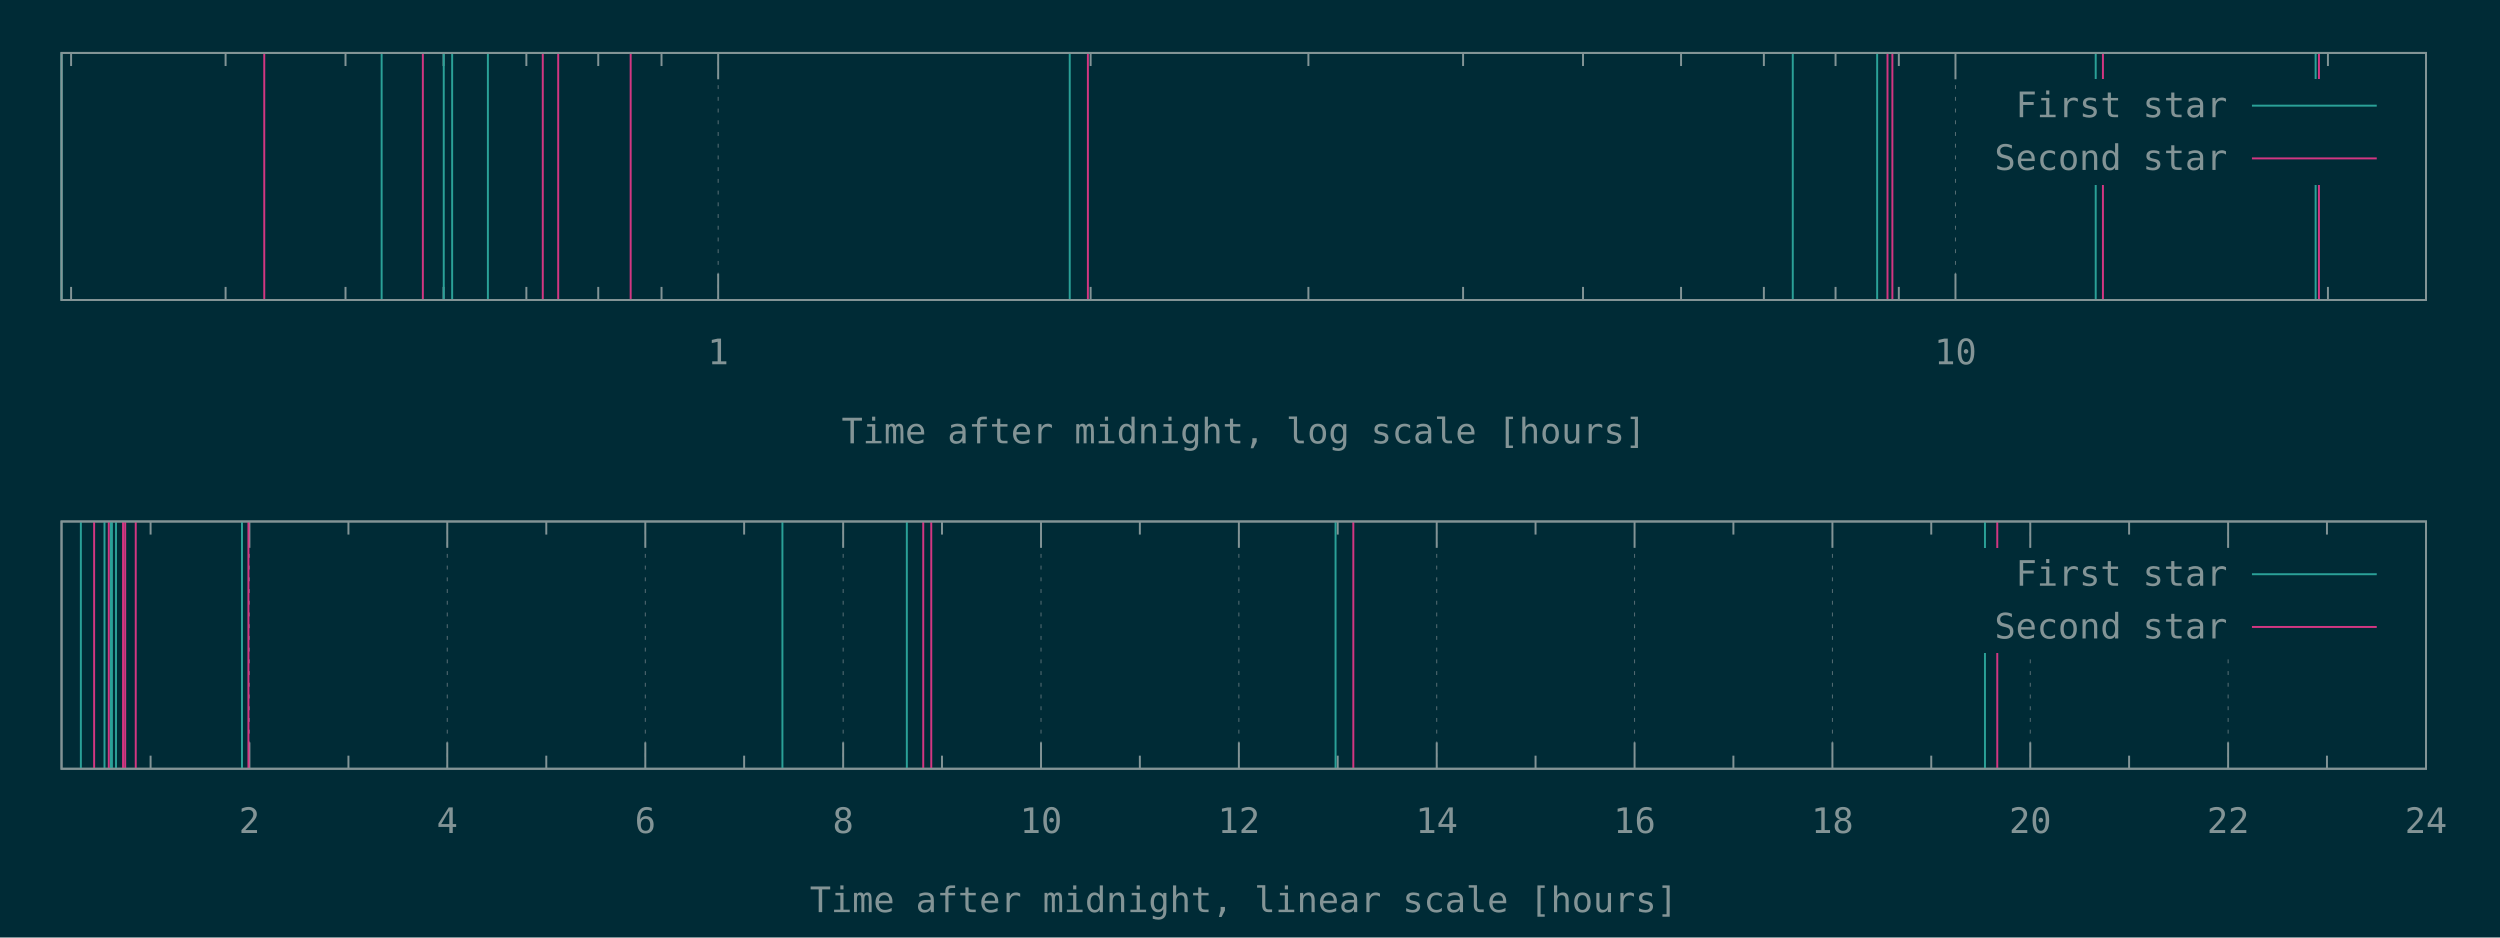
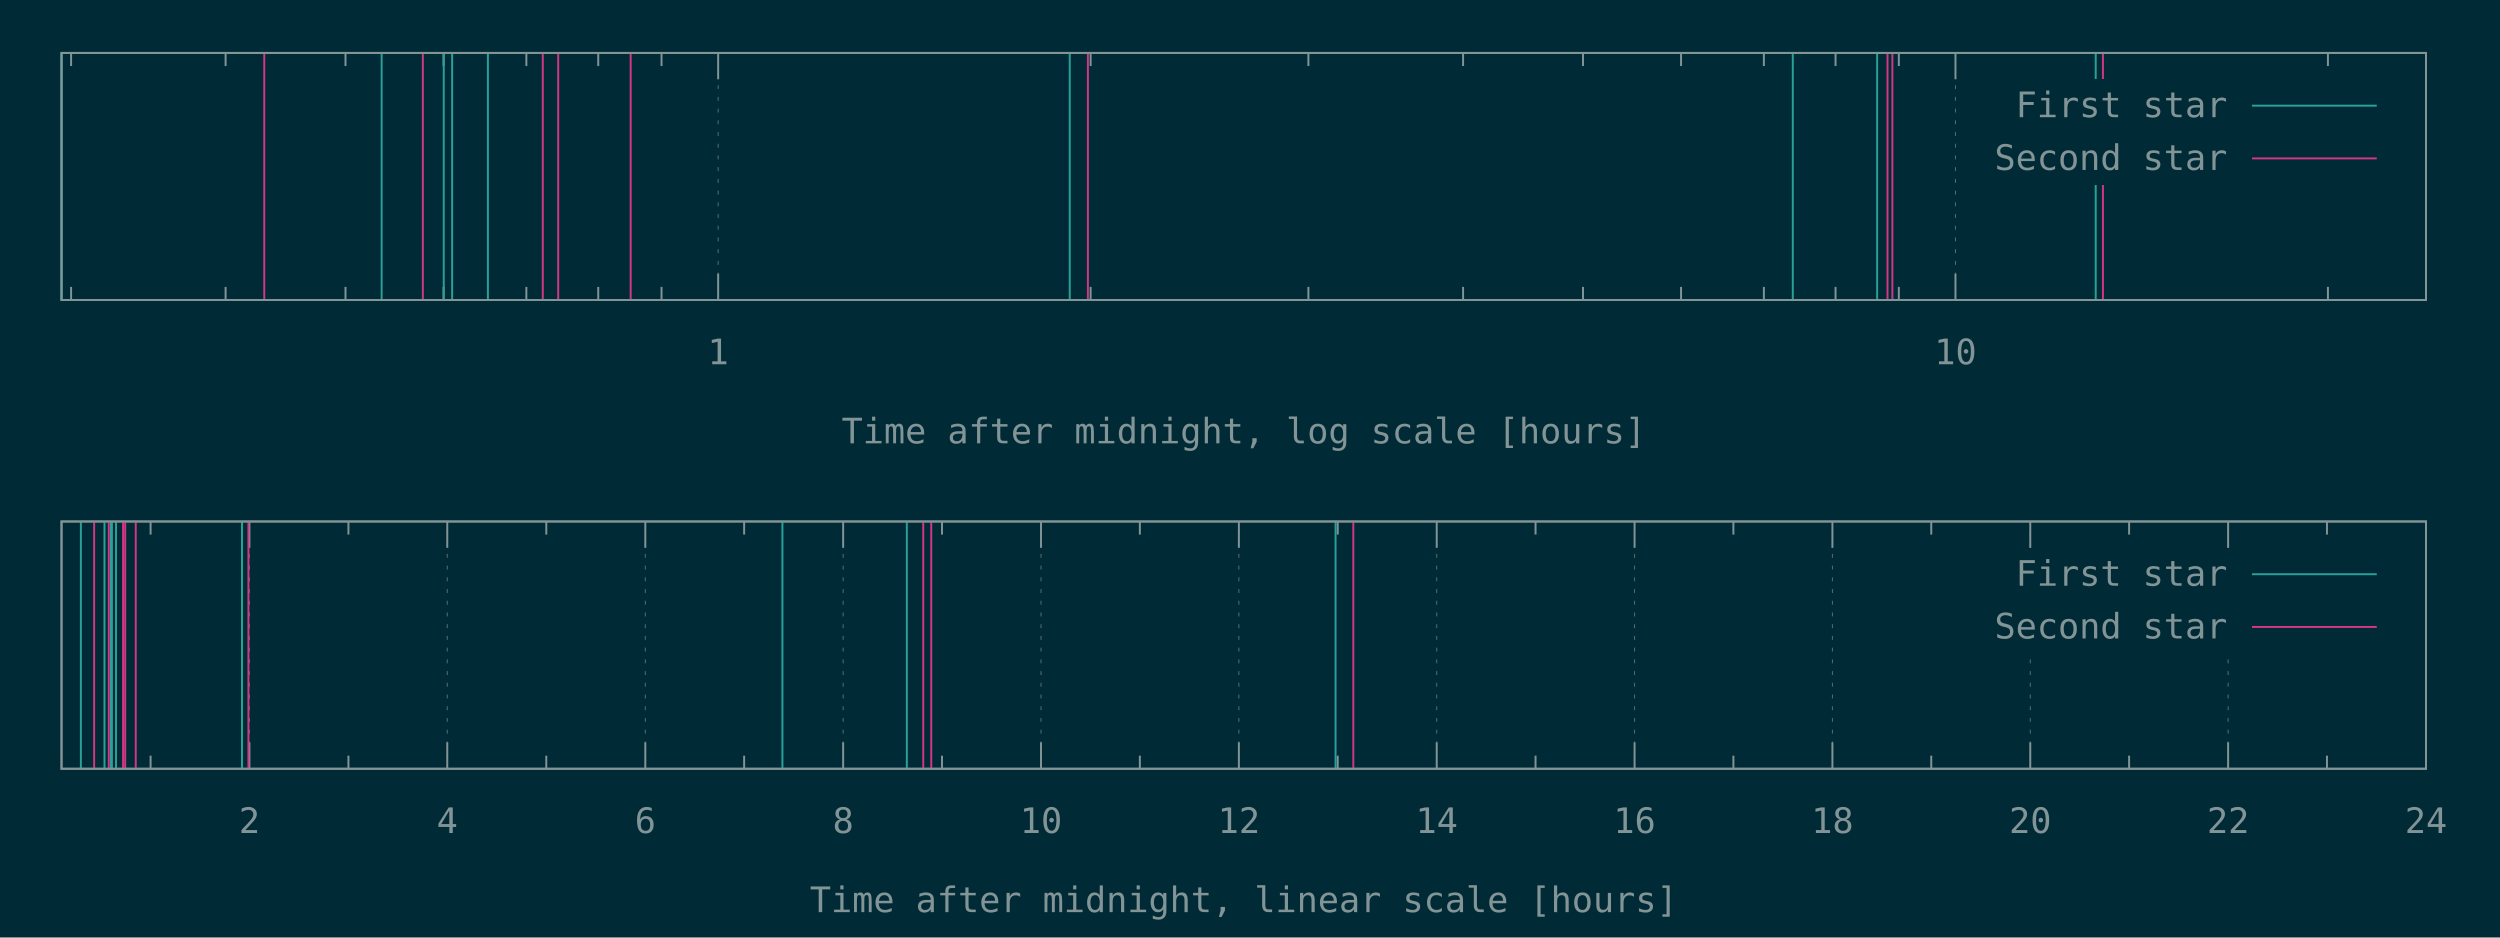
<svg xmlns="http://www.w3.org/2000/svg" xmlns:xlink="http://www.w3.org/1999/xlink" width="1280" height="480" viewBox="0 0 1280 480">
  <g id="gnuplot_canvas">
    <rect x="0" y="0" width="1280" height="480" fill="#002b36" />
    <defs>
      <circle id="gpDot" r="0.5" stroke-width="0.5" stroke="currentColor" />
      <path id="gpPt0" stroke-width="0.148" stroke="currentColor" d="M-1,0 h2 M0,-1 v2" />
      <path id="gpPt1" stroke-width="0.148" stroke="currentColor" d="M-1,-1 L1,1 M1,-1 L-1,1" />
      <path id="gpPt2" stroke-width="0.148" stroke="currentColor" d="M-1,0 L1,0 M0,-1 L0,1 M-1,-1 L1,1 M-1,1 L1,-1" />
      <rect id="gpPt3" stroke-width="0.148" stroke="currentColor" x="-1" y="-1" width="2" height="2" />
      <rect id="gpPt4" stroke-width="0.148" stroke="currentColor" fill="currentColor" x="-1" y="-1" width="2" height="2" />
      <circle id="gpPt5" stroke-width="0.148" stroke="currentColor" cx="0" cy="0" r="1" />
      <use xlink:href="#gpPt5" id="gpPt6" fill="currentColor" stroke="none" />
      <path id="gpPt7" stroke-width="0.148" stroke="currentColor" d="M0,-1.33 L-1.33,0.67 L1.33,0.67 z" />
      <use xlink:href="#gpPt7" id="gpPt8" fill="currentColor" stroke="none" />
      <use xlink:href="#gpPt7" id="gpPt9" stroke="currentColor" transform="rotate(180)" />
      <use xlink:href="#gpPt9" id="gpPt10" fill="currentColor" stroke="none" />
      <use xlink:href="#gpPt3" id="gpPt11" stroke="currentColor" transform="rotate(45)" />
      <use xlink:href="#gpPt11" id="gpPt12" fill="currentColor" stroke="none" />
      <path id="gpPt13" stroke-width="0.148" stroke="currentColor" d="M0,1.330 L1.265,0.411 L0.782,-1.067 L-0.782,-1.076 L-1.265,0.411 z" />
      <use xlink:href="#gpPt13" id="gpPt14" fill="currentColor" stroke="none" />
      <filter id="textbox" filterUnits="objectBoundingBox" x="0" y="0" height="1" width="1">
        <feFlood flood-color="#002B36" flood-opacity="1" result="bgnd" />
        <feComposite in="SourceGraphic" in2="bgnd" operator="atop" />
      </filter>
      <filter id="greybox" filterUnits="objectBoundingBox" x="0" y="0" height="1" width="1">
        <feFlood flood-color="lightgrey" flood-opacity="1" result="grey" />
        <feComposite in="SourceGraphic" in2="grey" operator="atop" />
      </filter>
    </defs>
    <g fill="none" color="#002B36" stroke="currentColor" stroke-width="1.00" stroke-linecap="butt" stroke-linejoin="miter">
</g>
    <g fill="none" color="black" stroke="currentColor" stroke-width="1.00" stroke-linecap="butt" stroke-linejoin="miter">
      <path stroke="rgb(131, 148, 150)" d="M36.4,153.6 L36.4,146.9 M36.4,27.1 L36.4,33.8 M115.5,153.6 L115.5,146.9 M115.5,27.1 L115.5,33.8   M176.9,153.6 L176.9,146.9 M176.9,27.1 L176.9,33.8 M227.1,153.6 L227.1,146.9 M227.1,27.1 L227.1,33.8   M269.5,153.6 L269.5,146.9 M269.5,27.1 L269.5,33.8 M306.3,153.6 L306.3,146.9 M306.3,27.1 L306.3,33.8   M338.7,153.6 L338.7,146.9 M338.7,27.1 L338.7,33.8  " />
    </g>
    <g fill="none" color="black" stroke="rgb(131, 148, 150)" stroke-width="0.50" stroke-linecap="butt" stroke-linejoin="miter">
</g>
    <g fill="none" color="gray" stroke="currentColor" stroke-width="0.50" stroke-linecap="butt" stroke-linejoin="miter">
      <path stroke="rgb( 88, 110, 117)" stroke-dasharray="2,4" class="gridline" d="M367.7,153.6 L367.7,27.1  " />
    </g>
    <g fill="none" color="gray" stroke="rgb( 88, 110, 117)" stroke-width="1.00" stroke-linecap="butt" stroke-linejoin="miter">
</g>
    <g fill="none" color="black" stroke="currentColor" stroke-width="1.00" stroke-linecap="butt" stroke-linejoin="miter">
      <path stroke="rgb(131, 148, 150)" d="M367.7,153.6 L367.7,140.1 M367.7,27.1 L367.7,40.6  " />
      <g transform="translate(367.7,186.5)" stroke="none" fill="rgb(131,148,150)" font-family="Inconsolata" font-size="18.00" text-anchor="middle">
        <text>
          <tspan font-family="Inconsolata"> 1</tspan>
        </text>
      </g>
    </g>
    <g fill="none" color="black" stroke="currentColor" stroke-width="1.00" stroke-linecap="butt" stroke-linejoin="miter">
      <path stroke="rgb(131, 148, 150)" d="M558.4,153.6 L558.4,146.9 M558.4,27.1 L558.4,33.8 M669.9,153.6 L669.9,146.9 M669.9,27.1 L669.9,33.8   M749.1,153.6 L749.1,146.9 M749.1,27.1 L749.1,33.8 M810.5,153.6 L810.5,146.9 M810.5,27.1 L810.5,33.8   M860.7,153.6 L860.7,146.9 M860.7,27.1 L860.7,33.8 M903.1,153.6 L903.1,146.9 M903.1,27.1 L903.1,33.8   M939.8,153.6 L939.8,146.9 M939.8,27.1 L939.8,33.8 M972.2,153.6 L972.2,146.9 M972.2,27.1 L972.2,33.8    " />
    </g>
    <g fill="none" color="black" stroke="rgb(131, 148, 150)" stroke-width="0.50" stroke-linecap="butt" stroke-linejoin="miter">
</g>
    <g fill="none" color="gray" stroke="currentColor" stroke-width="0.50" stroke-linecap="butt" stroke-linejoin="miter">
      <path stroke="rgb( 88, 110, 117)" stroke-dasharray="2,4" class="gridline" d="M1001.2,153.6 L1001.2,27.1  " />
    </g>
    <g fill="none" color="gray" stroke="rgb( 88, 110, 117)" stroke-width="1.00" stroke-linecap="butt" stroke-linejoin="miter">
</g>
    <g fill="none" color="black" stroke="currentColor" stroke-width="1.00" stroke-linecap="butt" stroke-linejoin="miter">
      <path stroke="rgb(131, 148, 150)" d="M1001.2,153.6 L1001.2,140.1 M1001.2,27.1 L1001.2,40.6  " />
      <g transform="translate(1001.2,186.5)" stroke="none" fill="rgb(131,148,150)" font-family="Inconsolata" font-size="18.00" text-anchor="middle">
        <text>
          <tspan font-family="Inconsolata"> 10</tspan>
        </text>
      </g>
    </g>
    <g fill="none" color="black" stroke="currentColor" stroke-width="1.00" stroke-linecap="butt" stroke-linejoin="miter">
      <path stroke="rgb(131, 148, 150)" d="M1191.9,153.6 L1191.9,146.9 M1191.9,27.1 L1191.9,33.8  " />
    </g>
    <g fill="none" color="black" stroke="currentColor" stroke-width="1.00" stroke-linecap="butt" stroke-linejoin="miter">
      <path stroke="rgb(131, 148, 150)" d="M31.5,27.1 L31.5,153.6 L1242.1,153.6 L1242.1,27.1 L31.5,27.1 Z  " />
    </g>
    <g fill="none" color="black" stroke="currentColor" stroke-width="1.00" stroke-linecap="butt" stroke-linejoin="miter">
      <g transform="translate(636.8,227.0)" stroke="none" fill="rgb(131,148,150)" font-family="Inconsolata" font-size="18.00" text-anchor="middle">
        <text>
          <tspan font-family="Inconsolata">Time after midnight, log scale [hours]</tspan>
        </text>
      </g>
    </g>
    <g fill="none" color="black" stroke="currentColor" stroke-width="1.00" stroke-linecap="butt" stroke-linejoin="miter">
</g>
    <g id="gnuplot_plot_1a">
      <g fill="none" color="black" stroke="currentColor" stroke-width="1.00" stroke-linecap="butt" stroke-linejoin="miter">
-         <path stroke="rgb( 42, 161, 152)" d="M31.5,153.6 L31.5,27.1 M195.4,153.6 L195.4,27.1 M227.2,153.6 L227.2,27.1 M231.5,153.6 L231.5,27.1   M249.8,153.6 L249.8,27.1 M547.7,153.6 L547.7,27.1 M917.9,153.6 L917.9,27.1 M961.1,153.6 L961.1,27.1   M1073.0,153.6 L1073.0,27.1 M1185.6,153.6 L1185.6,27.1  " />
+         <path stroke="rgb( 42, 161, 152)" d="M31.5,153.6 L31.5,27.1 M195.4,153.6 L195.4,27.1 M227.2,153.6 L227.2,27.1 M231.5,153.6 L231.5,27.1   M249.8,153.6 L249.8,27.1 M547.7,153.6 L547.7,27.1 M917.9,153.6 L917.9,27.1 M961.1,153.6 L961.1,27.1   M1073.0,153.6 L1073.0,27.1  " />
      </g>
    </g>
    <g id="gnuplot_plot_2a">
      <g fill="none" color="black" stroke="currentColor" stroke-width="1.00" stroke-linecap="butt" stroke-linejoin="miter">
-         <path stroke="rgb(211,  54, 130)" d="M135.3,153.6 L135.3,27.1 M216.5,153.6 L216.5,27.1 M277.9,153.6 L277.9,27.1 M285.8,153.6 L285.8,27.1   M322.9,153.6 L322.9,27.1 M557.0,153.6 L557.0,27.1 M966.4,153.6 L966.4,27.1 M968.9,153.6 L968.9,27.1   M1076.7,153.6 L1076.7,27.1 M1187.3,153.6 L1187.3,27.1  " />
+         <path stroke="rgb(211,  54, 130)" d="M135.3,153.6 L135.3,27.1 M216.5,153.6 L216.5,27.1 M277.9,153.6 L277.9,27.1 M285.8,153.6 L285.8,27.1   M322.9,153.6 L322.9,27.1 M557.0,153.6 L557.0,27.1 M966.4,153.6 L966.4,27.1 M968.9,153.6 L968.9,27.1   M1076.7,153.6 L1076.7,27.1  " />
      </g>
    </g>
    <g stroke="none" shape-rendering="crispEdges">
      <polygon fill="#002B36" points="1001.8,94.6 1229.5,94.6 1229.5,40.6 1001.8,40.6 " />
    </g>
    <g id="gnuplot_plot_1a">
      <g fill="none" color="black" stroke="currentColor" stroke-width="1.00" stroke-linecap="butt" stroke-linejoin="miter">
        <g transform="translate(1140.4,60.0)" stroke="none" fill="rgb(131,148,150)" font-family="Inconsolata" font-size="18.00" text-anchor="end">
          <text>
            <tspan font-family="Inconsolata">First star</tspan>
          </text>
        </g>
      </g>
      <g fill="none" color="black" stroke="currentColor" stroke-width="1.00" stroke-linecap="butt" stroke-linejoin="miter">
        <path stroke="rgb( 42, 161, 152)" d="M1153.0,54.1 L1216.9,54.1  " />
      </g>
    </g>
    <g id="gnuplot_plot_2a">
      <g fill="none" color="black" stroke="currentColor" stroke-width="1.00" stroke-linecap="butt" stroke-linejoin="miter">
        <g transform="translate(1140.4,87.0)" stroke="none" fill="rgb(131,148,150)" font-family="Inconsolata" font-size="18.00" text-anchor="end">
          <text>
            <tspan font-family="Inconsolata">Second star</tspan>
          </text>
        </g>
      </g>
      <g fill="none" color="black" stroke="currentColor" stroke-width="1.00" stroke-linecap="butt" stroke-linejoin="miter">
        <path stroke="rgb(211,  54, 130)" d="M1153.0,81.1 L1216.9,81.1  " />
      </g>
    </g>
    <g fill="none" color="#002B36" stroke="rgb(211,  54, 130)" stroke-width="2.00" stroke-linecap="butt" stroke-linejoin="miter">
</g>
    <g fill="none" color="black" stroke="currentColor" stroke-width="2.00" stroke-linecap="butt" stroke-linejoin="miter">
</g>
    <g fill="none" color="black" stroke="black" stroke-width="1.00" stroke-linecap="butt" stroke-linejoin="miter">
</g>
    <g fill="none" color="black" stroke="currentColor" stroke-width="1.00" stroke-linecap="butt" stroke-linejoin="miter">
      <path stroke="rgb(131, 148, 150)" d="M31.5,27.1 L31.5,153.6 L1242.1,153.6 L1242.1,27.1 L31.5,27.1 Z  " />
    </g>
    <g fill="none" color="black" stroke="currentColor" stroke-width="1.00" stroke-linecap="butt" stroke-linejoin="miter">
</g>
    <g fill="none" color="black" stroke="currentColor" stroke-width="1.00" stroke-linecap="butt" stroke-linejoin="miter">
      <path stroke="rgb(131, 148, 150)" d="M77.1,393.6 L77.1,386.9 M77.1,267.0 L77.1,273.7  " />
    </g>
    <g fill="none" color="black" stroke="rgb(131, 148, 150)" stroke-width="0.50" stroke-linecap="butt" stroke-linejoin="miter">
</g>
    <g fill="none" color="gray" stroke="currentColor" stroke-width="0.50" stroke-linecap="butt" stroke-linejoin="miter">
      <path stroke="rgb( 88, 110, 117)" stroke-dasharray="2,4" class="gridline" d="M127.7,393.6 L127.7,267.0  " />
    </g>
    <g fill="none" color="gray" stroke="rgb( 88, 110, 117)" stroke-width="1.00" stroke-linecap="butt" stroke-linejoin="miter">
</g>
    <g fill="none" color="black" stroke="currentColor" stroke-width="1.00" stroke-linecap="butt" stroke-linejoin="miter">
      <path stroke="rgb(131, 148, 150)" d="M127.7,393.6 L127.7,380.1 M127.7,267.0 L127.7,280.5  " />
      <g transform="translate(127.7,426.5)" stroke="none" fill="rgb(131,148,150)" font-family="Inconsolata" font-size="18.00" text-anchor="middle">
        <text>
          <tspan font-family="Inconsolata"> 2</tspan>
        </text>
      </g>
    </g>
    <g fill="none" color="black" stroke="currentColor" stroke-width="1.00" stroke-linecap="butt" stroke-linejoin="miter">
      <path stroke="rgb(131, 148, 150)" d="M178.4,393.6 L178.4,386.9 M178.4,267.0 L178.4,273.7  " />
    </g>
    <g fill="none" color="black" stroke="rgb(131, 148, 150)" stroke-width="0.50" stroke-linecap="butt" stroke-linejoin="miter">
</g>
    <g fill="none" color="gray" stroke="currentColor" stroke-width="0.50" stroke-linecap="butt" stroke-linejoin="miter">
      <path stroke="rgb( 88, 110, 117)" stroke-dasharray="2,4" class="gridline" d="M229.0,393.6 L229.0,267.0  " />
    </g>
    <g fill="none" color="gray" stroke="rgb( 88, 110, 117)" stroke-width="1.00" stroke-linecap="butt" stroke-linejoin="miter">
</g>
    <g fill="none" color="black" stroke="currentColor" stroke-width="1.00" stroke-linecap="butt" stroke-linejoin="miter">
      <path stroke="rgb(131, 148, 150)" d="M229.0,393.6 L229.0,380.1 M229.0,267.0 L229.0,280.5  " />
      <g transform="translate(229.0,426.5)" stroke="none" fill="rgb(131,148,150)" font-family="Inconsolata" font-size="18.00" text-anchor="middle">
        <text>
          <tspan font-family="Inconsolata"> 4</tspan>
        </text>
      </g>
    </g>
    <g fill="none" color="black" stroke="currentColor" stroke-width="1.00" stroke-linecap="butt" stroke-linejoin="miter">
      <path stroke="rgb(131, 148, 150)" d="M279.7,393.6 L279.7,386.9 M279.7,267.0 L279.7,273.7  " />
    </g>
    <g fill="none" color="black" stroke="rgb(131, 148, 150)" stroke-width="0.50" stroke-linecap="butt" stroke-linejoin="miter">
</g>
    <g fill="none" color="gray" stroke="currentColor" stroke-width="0.50" stroke-linecap="butt" stroke-linejoin="miter">
      <path stroke="rgb( 88, 110, 117)" stroke-dasharray="2,4" class="gridline" d="M330.4,393.6 L330.4,267.0  " />
    </g>
    <g fill="none" color="gray" stroke="rgb( 88, 110, 117)" stroke-width="1.00" stroke-linecap="butt" stroke-linejoin="miter">
</g>
    <g fill="none" color="black" stroke="currentColor" stroke-width="1.00" stroke-linecap="butt" stroke-linejoin="miter">
      <path stroke="rgb(131, 148, 150)" d="M330.4,393.6 L330.4,380.1 M330.4,267.0 L330.4,280.5  " />
      <g transform="translate(330.4,426.5)" stroke="none" fill="rgb(131,148,150)" font-family="Inconsolata" font-size="18.00" text-anchor="middle">
        <text>
          <tspan font-family="Inconsolata"> 6</tspan>
        </text>
      </g>
    </g>
    <g fill="none" color="black" stroke="currentColor" stroke-width="1.00" stroke-linecap="butt" stroke-linejoin="miter">
      <path stroke="rgb(131, 148, 150)" d="M381.0,393.6 L381.0,386.9 M381.0,267.0 L381.0,273.7  " />
    </g>
    <g fill="none" color="black" stroke="rgb(131, 148, 150)" stroke-width="0.50" stroke-linecap="butt" stroke-linejoin="miter">
</g>
    <g fill="none" color="gray" stroke="currentColor" stroke-width="0.50" stroke-linecap="butt" stroke-linejoin="miter">
      <path stroke="rgb( 88, 110, 117)" stroke-dasharray="2,4" class="gridline" d="M431.7,393.6 L431.7,267.0  " />
    </g>
    <g fill="none" color="gray" stroke="rgb( 88, 110, 117)" stroke-width="1.00" stroke-linecap="butt" stroke-linejoin="miter">
</g>
    <g fill="none" color="black" stroke="currentColor" stroke-width="1.00" stroke-linecap="butt" stroke-linejoin="miter">
      <path stroke="rgb(131, 148, 150)" d="M431.7,393.6 L431.7,380.1 M431.7,267.0 L431.7,280.5  " />
      <g transform="translate(431.7,426.5)" stroke="none" fill="rgb(131,148,150)" font-family="Inconsolata" font-size="18.00" text-anchor="middle">
        <text>
          <tspan font-family="Inconsolata"> 8</tspan>
        </text>
      </g>
    </g>
    <g fill="none" color="black" stroke="currentColor" stroke-width="1.00" stroke-linecap="butt" stroke-linejoin="miter">
      <path stroke="rgb(131, 148, 150)" d="M482.3,393.6 L482.3,386.9 M482.3,267.0 L482.3,273.7  " />
    </g>
    <g fill="none" color="black" stroke="rgb(131, 148, 150)" stroke-width="0.50" stroke-linecap="butt" stroke-linejoin="miter">
</g>
    <g fill="none" color="gray" stroke="currentColor" stroke-width="0.50" stroke-linecap="butt" stroke-linejoin="miter">
      <path stroke="rgb( 88, 110, 117)" stroke-dasharray="2,4" class="gridline" d="M533.0,393.6 L533.0,267.0  " />
    </g>
    <g fill="none" color="gray" stroke="rgb( 88, 110, 117)" stroke-width="1.00" stroke-linecap="butt" stroke-linejoin="miter">
</g>
    <g fill="none" color="black" stroke="currentColor" stroke-width="1.00" stroke-linecap="butt" stroke-linejoin="miter">
      <path stroke="rgb(131, 148, 150)" d="M533.0,393.6 L533.0,380.1 M533.0,267.0 L533.0,280.5  " />
      <g transform="translate(533.0,426.5)" stroke="none" fill="rgb(131,148,150)" font-family="Inconsolata" font-size="18.00" text-anchor="middle">
        <text>
          <tspan font-family="Inconsolata"> 10</tspan>
        </text>
      </g>
    </g>
    <g fill="none" color="black" stroke="currentColor" stroke-width="1.00" stroke-linecap="butt" stroke-linejoin="miter">
      <path stroke="rgb(131, 148, 150)" d="M583.6,393.6 L583.6,386.9 M583.6,267.0 L583.6,273.7  " />
    </g>
    <g fill="none" color="black" stroke="rgb(131, 148, 150)" stroke-width="0.50" stroke-linecap="butt" stroke-linejoin="miter">
</g>
    <g fill="none" color="gray" stroke="currentColor" stroke-width="0.50" stroke-linecap="butt" stroke-linejoin="miter">
      <path stroke="rgb( 88, 110, 117)" stroke-dasharray="2,4" class="gridline" d="M634.3,393.6 L634.3,267.0  " />
    </g>
    <g fill="none" color="gray" stroke="rgb( 88, 110, 117)" stroke-width="1.00" stroke-linecap="butt" stroke-linejoin="miter">
</g>
    <g fill="none" color="black" stroke="currentColor" stroke-width="1.00" stroke-linecap="butt" stroke-linejoin="miter">
      <path stroke="rgb(131, 148, 150)" d="M634.3,393.6 L634.3,380.1 M634.3,267.0 L634.3,280.5  " />
      <g transform="translate(634.3,426.5)" stroke="none" fill="rgb(131,148,150)" font-family="Inconsolata" font-size="18.00" text-anchor="middle">
        <text>
          <tspan font-family="Inconsolata"> 12</tspan>
        </text>
      </g>
    </g>
    <g fill="none" color="black" stroke="currentColor" stroke-width="1.00" stroke-linecap="butt" stroke-linejoin="miter">
      <path stroke="rgb(131, 148, 150)" d="M684.9,393.6 L684.9,386.9 M684.9,267.0 L684.9,273.7  " />
    </g>
    <g fill="none" color="black" stroke="rgb(131, 148, 150)" stroke-width="0.50" stroke-linecap="butt" stroke-linejoin="miter">
</g>
    <g fill="none" color="gray" stroke="currentColor" stroke-width="0.50" stroke-linecap="butt" stroke-linejoin="miter">
      <path stroke="rgb( 88, 110, 117)" stroke-dasharray="2,4" class="gridline" d="M735.6,393.6 L735.6,267.0  " />
    </g>
    <g fill="none" color="gray" stroke="rgb( 88, 110, 117)" stroke-width="1.00" stroke-linecap="butt" stroke-linejoin="miter">
</g>
    <g fill="none" color="black" stroke="currentColor" stroke-width="1.00" stroke-linecap="butt" stroke-linejoin="miter">
      <path stroke="rgb(131, 148, 150)" d="M735.6,393.6 L735.6,380.1 M735.6,267.0 L735.6,280.5  " />
      <g transform="translate(735.6,426.5)" stroke="none" fill="rgb(131,148,150)" font-family="Inconsolata" font-size="18.00" text-anchor="middle">
        <text>
          <tspan font-family="Inconsolata"> 14</tspan>
        </text>
      </g>
    </g>
    <g fill="none" color="black" stroke="currentColor" stroke-width="1.00" stroke-linecap="butt" stroke-linejoin="miter">
      <path stroke="rgb(131, 148, 150)" d="M786.2,393.6 L786.2,386.9 M786.2,267.0 L786.2,273.7  " />
    </g>
    <g fill="none" color="black" stroke="rgb(131, 148, 150)" stroke-width="0.50" stroke-linecap="butt" stroke-linejoin="miter">
</g>
    <g fill="none" color="gray" stroke="currentColor" stroke-width="0.50" stroke-linecap="butt" stroke-linejoin="miter">
      <path stroke="rgb( 88, 110, 117)" stroke-dasharray="2,4" class="gridline" d="M836.9,393.6 L836.9,267.0  " />
    </g>
    <g fill="none" color="gray" stroke="rgb( 88, 110, 117)" stroke-width="1.00" stroke-linecap="butt" stroke-linejoin="miter">
</g>
    <g fill="none" color="black" stroke="currentColor" stroke-width="1.00" stroke-linecap="butt" stroke-linejoin="miter">
      <path stroke="rgb(131, 148, 150)" d="M836.9,393.6 L836.9,380.1 M836.9,267.0 L836.9,280.5  " />
      <g transform="translate(836.9,426.5)" stroke="none" fill="rgb(131,148,150)" font-family="Inconsolata" font-size="18.00" text-anchor="middle">
        <text>
          <tspan font-family="Inconsolata"> 16</tspan>
        </text>
      </g>
    </g>
    <g fill="none" color="black" stroke="currentColor" stroke-width="1.00" stroke-linecap="butt" stroke-linejoin="miter">
      <path stroke="rgb(131, 148, 150)" d="M887.5,393.6 L887.5,386.9 M887.5,267.0 L887.5,273.7  " />
    </g>
    <g fill="none" color="black" stroke="rgb(131, 148, 150)" stroke-width="0.50" stroke-linecap="butt" stroke-linejoin="miter">
</g>
    <g fill="none" color="gray" stroke="currentColor" stroke-width="0.50" stroke-linecap="butt" stroke-linejoin="miter">
      <path stroke="rgb( 88, 110, 117)" stroke-dasharray="2,4" class="gridline" d="M938.2,393.6 L938.2,267.0  " />
    </g>
    <g fill="none" color="gray" stroke="rgb( 88, 110, 117)" stroke-width="1.00" stroke-linecap="butt" stroke-linejoin="miter">
</g>
    <g fill="none" color="black" stroke="currentColor" stroke-width="1.00" stroke-linecap="butt" stroke-linejoin="miter">
      <path stroke="rgb(131, 148, 150)" d="M938.2,393.6 L938.2,380.1 M938.2,267.0 L938.2,280.5  " />
      <g transform="translate(938.2,426.5)" stroke="none" fill="rgb(131,148,150)" font-family="Inconsolata" font-size="18.00" text-anchor="middle">
        <text>
          <tspan font-family="Inconsolata"> 18</tspan>
        </text>
      </g>
    </g>
    <g fill="none" color="black" stroke="currentColor" stroke-width="1.00" stroke-linecap="butt" stroke-linejoin="miter">
      <path stroke="rgb(131, 148, 150)" d="M988.8,393.6 L988.8,386.9 M988.8,267.0 L988.8,273.7  " />
    </g>
    <g fill="none" color="black" stroke="rgb(131, 148, 150)" stroke-width="0.50" stroke-linecap="butt" stroke-linejoin="miter">
</g>
    <g fill="none" color="gray" stroke="currentColor" stroke-width="0.50" stroke-linecap="butt" stroke-linejoin="miter">
      <path stroke="rgb( 88, 110, 117)" stroke-dasharray="2,4" class="gridline" d="M1039.5,393.6 L1039.5,334.5 M1039.5,280.5 L1039.5,267.0  " />
    </g>
    <g fill="none" color="gray" stroke="rgb( 88, 110, 117)" stroke-width="1.00" stroke-linecap="butt" stroke-linejoin="miter">
</g>
    <g fill="none" color="black" stroke="currentColor" stroke-width="1.00" stroke-linecap="butt" stroke-linejoin="miter">
      <path stroke="rgb(131, 148, 150)" d="M1039.5,393.6 L1039.5,380.1 M1039.5,267.0 L1039.5,280.5  " />
      <g transform="translate(1039.5,426.5)" stroke="none" fill="rgb(131,148,150)" font-family="Inconsolata" font-size="18.00" text-anchor="middle">
        <text>
          <tspan font-family="Inconsolata"> 20</tspan>
        </text>
      </g>
    </g>
    <g fill="none" color="black" stroke="currentColor" stroke-width="1.00" stroke-linecap="butt" stroke-linejoin="miter">
      <path stroke="rgb(131, 148, 150)" d="M1090.1,393.6 L1090.1,386.9 M1090.1,267.0 L1090.1,273.7  " />
    </g>
    <g fill="none" color="black" stroke="rgb(131, 148, 150)" stroke-width="0.50" stroke-linecap="butt" stroke-linejoin="miter">
</g>
    <g fill="none" color="gray" stroke="currentColor" stroke-width="0.50" stroke-linecap="butt" stroke-linejoin="miter">
      <path stroke="rgb( 88, 110, 117)" stroke-dasharray="2,4" class="gridline" d="M1140.8,393.6 L1140.8,334.5 M1140.8,280.5 L1140.8,267.0  " />
    </g>
    <g fill="none" color="gray" stroke="rgb( 88, 110, 117)" stroke-width="1.00" stroke-linecap="butt" stroke-linejoin="miter">
</g>
    <g fill="none" color="black" stroke="currentColor" stroke-width="1.00" stroke-linecap="butt" stroke-linejoin="miter">
      <path stroke="rgb(131, 148, 150)" d="M1140.8,393.6 L1140.8,380.1 M1140.8,267.0 L1140.8,280.5  " />
      <g transform="translate(1140.8,426.5)" stroke="none" fill="rgb(131,148,150)" font-family="Inconsolata" font-size="18.00" text-anchor="middle">
        <text>
          <tspan font-family="Inconsolata"> 22</tspan>
        </text>
      </g>
    </g>
    <g fill="none" color="black" stroke="currentColor" stroke-width="1.00" stroke-linecap="butt" stroke-linejoin="miter">
      <path stroke="rgb(131, 148, 150)" d="M1191.4,393.6 L1191.4,386.9 M1191.4,267.0 L1191.4,273.7  " />
    </g>
    <g fill="none" color="black" stroke="rgb(131, 148, 150)" stroke-width="0.50" stroke-linecap="butt" stroke-linejoin="miter">
</g>
    <g fill="none" color="gray" stroke="currentColor" stroke-width="0.50" stroke-linecap="butt" stroke-linejoin="miter">
      <path stroke="rgb( 88, 110, 117)" stroke-dasharray="2,4" class="gridline" d="M1242.1,393.6 L1242.1,267.0  " />
    </g>
    <g fill="none" color="gray" stroke="rgb( 88, 110, 117)" stroke-width="1.00" stroke-linecap="butt" stroke-linejoin="miter">
</g>
    <g fill="none" color="black" stroke="currentColor" stroke-width="1.00" stroke-linecap="butt" stroke-linejoin="miter">
      <path stroke="rgb(131, 148, 150)" d="M1242.1,393.6 L1242.1,380.1 M1242.1,267.0 L1242.1,280.5  " />
      <g transform="translate(1242.1,426.5)" stroke="none" fill="rgb(131,148,150)" font-family="Inconsolata" font-size="18.00" text-anchor="middle">
        <text>
          <tspan font-family="Inconsolata"> 24</tspan>
        </text>
      </g>
    </g>
    <g fill="none" color="black" stroke="currentColor" stroke-width="1.00" stroke-linecap="butt" stroke-linejoin="miter">
</g>
    <g fill="none" color="black" stroke="currentColor" stroke-width="1.00" stroke-linecap="butt" stroke-linejoin="miter">
      <path stroke="rgb(131, 148, 150)" d="M31.5,267.0 L31.5,393.6 L1242.1,393.6 L1242.1,267.0 L31.5,267.0 Z  " />
    </g>
    <g fill="none" color="black" stroke="currentColor" stroke-width="1.00" stroke-linecap="butt" stroke-linejoin="miter">
      <g transform="translate(636.8,467.0)" stroke="none" fill="rgb(131,148,150)" font-family="Inconsolata" font-size="18.00" text-anchor="middle">
        <text>
          <tspan font-family="Inconsolata">Time after midnight, linear scale [hours]</tspan>
        </text>
      </g>
    </g>
    <g fill="none" color="black" stroke="currentColor" stroke-width="1.00" stroke-linecap="butt" stroke-linejoin="miter">
</g>
    <g id="gnuplot_plot_1b">
      <g fill="none" color="black" stroke="currentColor" stroke-width="1.00" stroke-linecap="butt" stroke-linejoin="miter">
-         <path stroke="rgb( 42, 161, 152)" d="M41.4,393.6 L41.4,267.0 M53.5,393.6 L53.5,267.0 M56.8,393.6 L56.8,267.0 M57.3,393.6 L57.3,267.0   M59.4,393.6 L59.4,267.0 M123.9,393.6 L123.9,267.0 M400.6,393.6 L400.6,267.0 M464.3,393.6 L464.3,267.0   M683.8,393.6 L683.8,267.0 M1016.3,393.6 L1016.3,267.0  " />
+         <path stroke="rgb( 42, 161, 152)" d="M41.4,393.6 L41.4,267.0 M53.5,393.6 L53.5,267.0 M56.8,393.6 L56.8,267.0 M57.3,393.6 L57.3,267.0   M59.4,393.6 L59.4,267.0 M123.9,393.6 L123.9,267.0 M400.6,393.6 L400.6,267.0 M464.3,393.6 L464.3,267.0   M683.8,393.6 L683.8,267.0  " />
      </g>
    </g>
    <g id="gnuplot_plot_2b">
      <g fill="none" color="black" stroke="currentColor" stroke-width="1.00" stroke-linecap="butt" stroke-linejoin="miter">
-         <path stroke="rgb(211,  54, 130)" d="M48.2,393.6 L48.2,267.0 M55.7,393.6 L55.7,267.0 M63.0,393.6 L63.0,267.0 M64.1,393.6 L64.1,267.0   M69.5,393.6 L69.5,267.0 M127.2,393.6 L127.2,267.0 M472.7,393.6 L472.7,267.0 M476.8,393.6 L476.8,267.0   M692.9,393.6 L692.9,267.0 M1022.6,393.6 L1022.6,267.0  " />
+         <path stroke="rgb(211,  54, 130)" d="M48.2,393.6 L48.2,267.0 M55.7,393.6 L55.7,267.0 M63.0,393.6 L63.0,267.0 M64.1,393.6 L64.1,267.0   M69.5,393.6 L69.5,267.0 M127.2,393.6 L127.2,267.0 M472.7,393.6 L472.7,267.0 M476.8,393.6 L476.8,267.0   M692.9,393.6 L692.9,267.0  " />
      </g>
    </g>
    <g stroke="none" shape-rendering="crispEdges">
      <polygon fill="#002B36" points="1001.8,334.5 1229.5,334.5 1229.5,280.5 1001.8,280.5 " />
    </g>
    <g id="gnuplot_plot_1b">
      <g fill="none" color="black" stroke="currentColor" stroke-width="1.00" stroke-linecap="butt" stroke-linejoin="miter">
        <g transform="translate(1140.4,299.9)" stroke="none" fill="rgb(131,148,150)" font-family="Inconsolata" font-size="18.00" text-anchor="end">
          <text>
            <tspan font-family="Inconsolata">First star</tspan>
          </text>
        </g>
      </g>
      <g fill="none" color="black" stroke="currentColor" stroke-width="1.00" stroke-linecap="butt" stroke-linejoin="miter">
        <path stroke="rgb( 42, 161, 152)" d="M1153.0,294.0 L1216.9,294.0  " />
      </g>
    </g>
    <g id="gnuplot_plot_2b">
      <g fill="none" color="black" stroke="currentColor" stroke-width="1.00" stroke-linecap="butt" stroke-linejoin="miter">
        <g transform="translate(1140.4,326.9)" stroke="none" fill="rgb(131,148,150)" font-family="Inconsolata" font-size="18.00" text-anchor="end">
          <text>
            <tspan font-family="Inconsolata">Second star</tspan>
          </text>
        </g>
      </g>
      <g fill="none" color="black" stroke="currentColor" stroke-width="1.00" stroke-linecap="butt" stroke-linejoin="miter">
        <path stroke="rgb(211,  54, 130)" d="M1153.0,321.0 L1216.9,321.0  " />
      </g>
    </g>
    <g fill="none" color="#002B36" stroke="rgb(211,  54, 130)" stroke-width="2.00" stroke-linecap="butt" stroke-linejoin="miter">
</g>
    <g fill="none" color="black" stroke="currentColor" stroke-width="2.00" stroke-linecap="butt" stroke-linejoin="miter">
</g>
    <g fill="none" color="black" stroke="black" stroke-width="1.00" stroke-linecap="butt" stroke-linejoin="miter">
</g>
    <g fill="none" color="black" stroke="currentColor" stroke-width="1.00" stroke-linecap="butt" stroke-linejoin="miter">
      <path stroke="rgb(131, 148, 150)" d="M31.5,267.0 L31.5,393.6 L1242.1,393.6 L1242.1,267.0 L31.5,267.0 Z  " />
    </g>
    <g fill="none" color="black" stroke="currentColor" stroke-width="1.00" stroke-linecap="butt" stroke-linejoin="miter">
</g>
  </g>
</svg>
